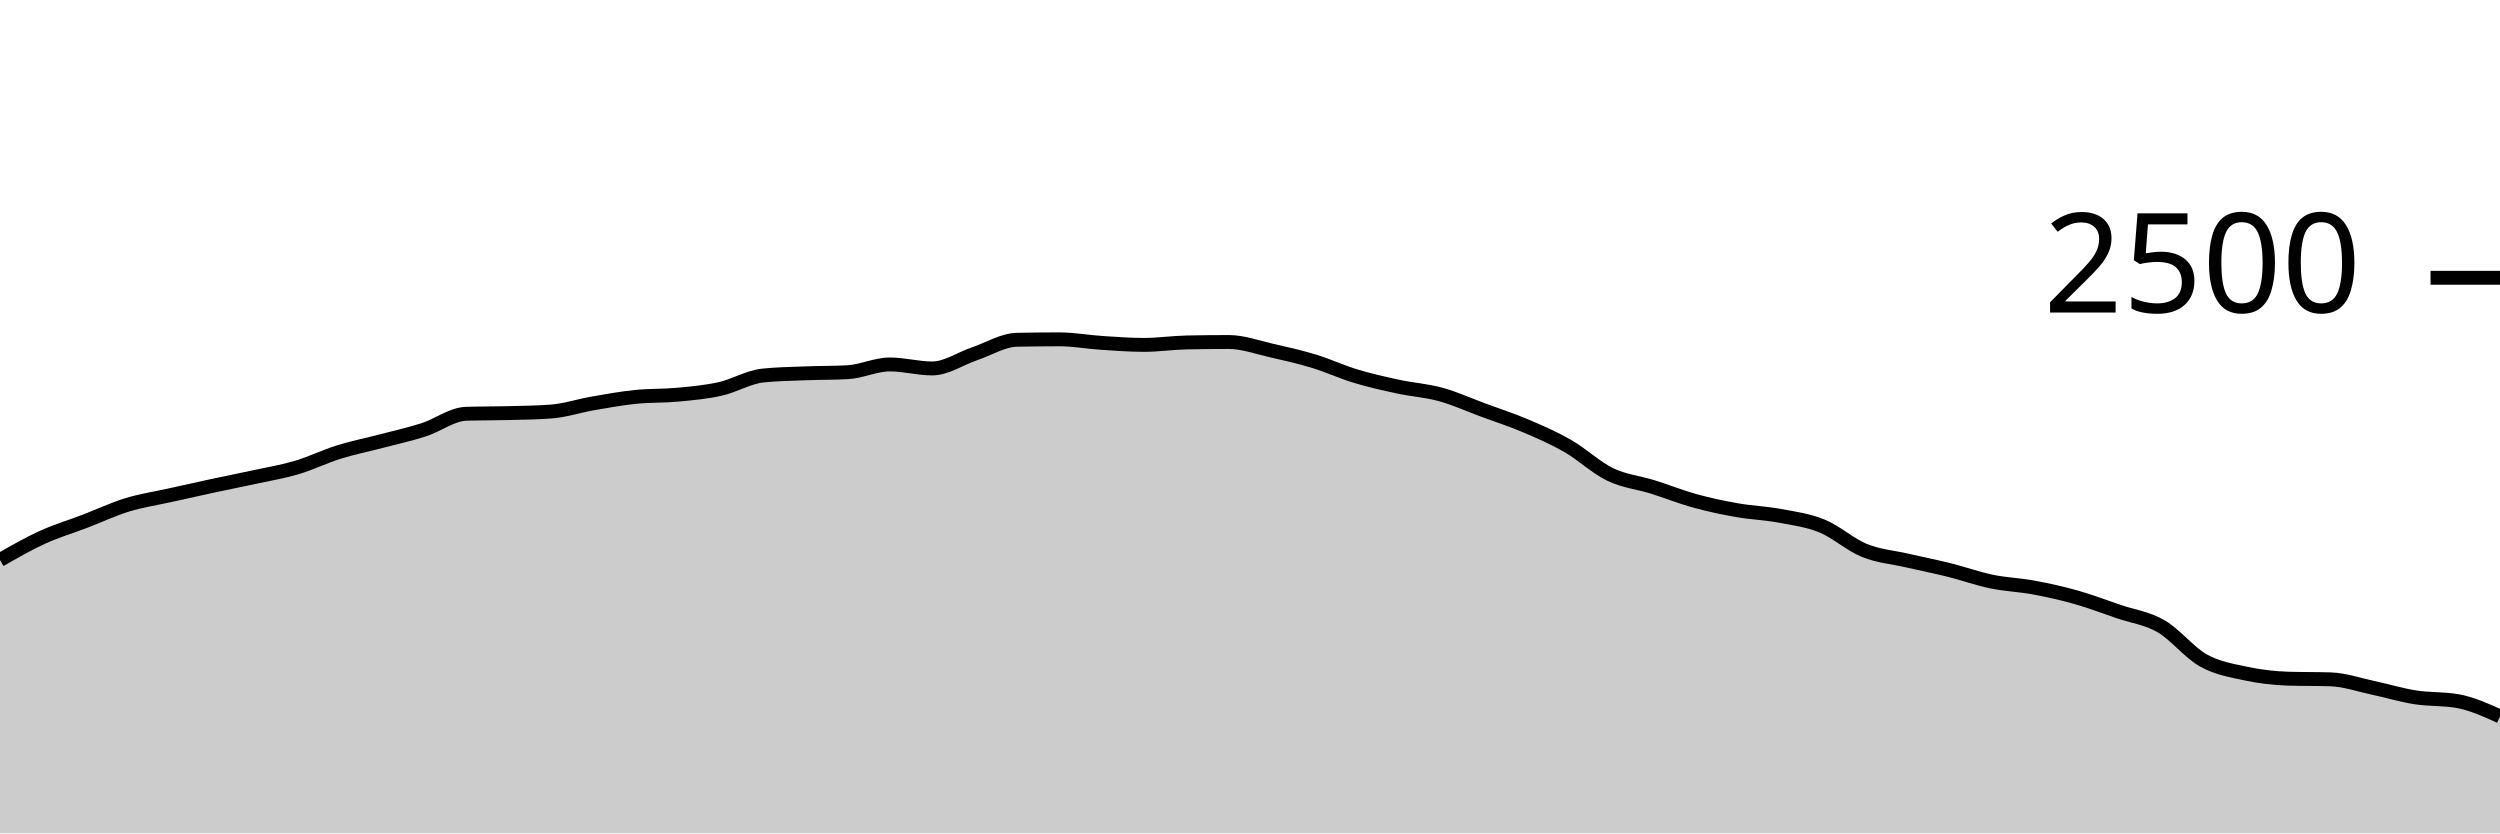
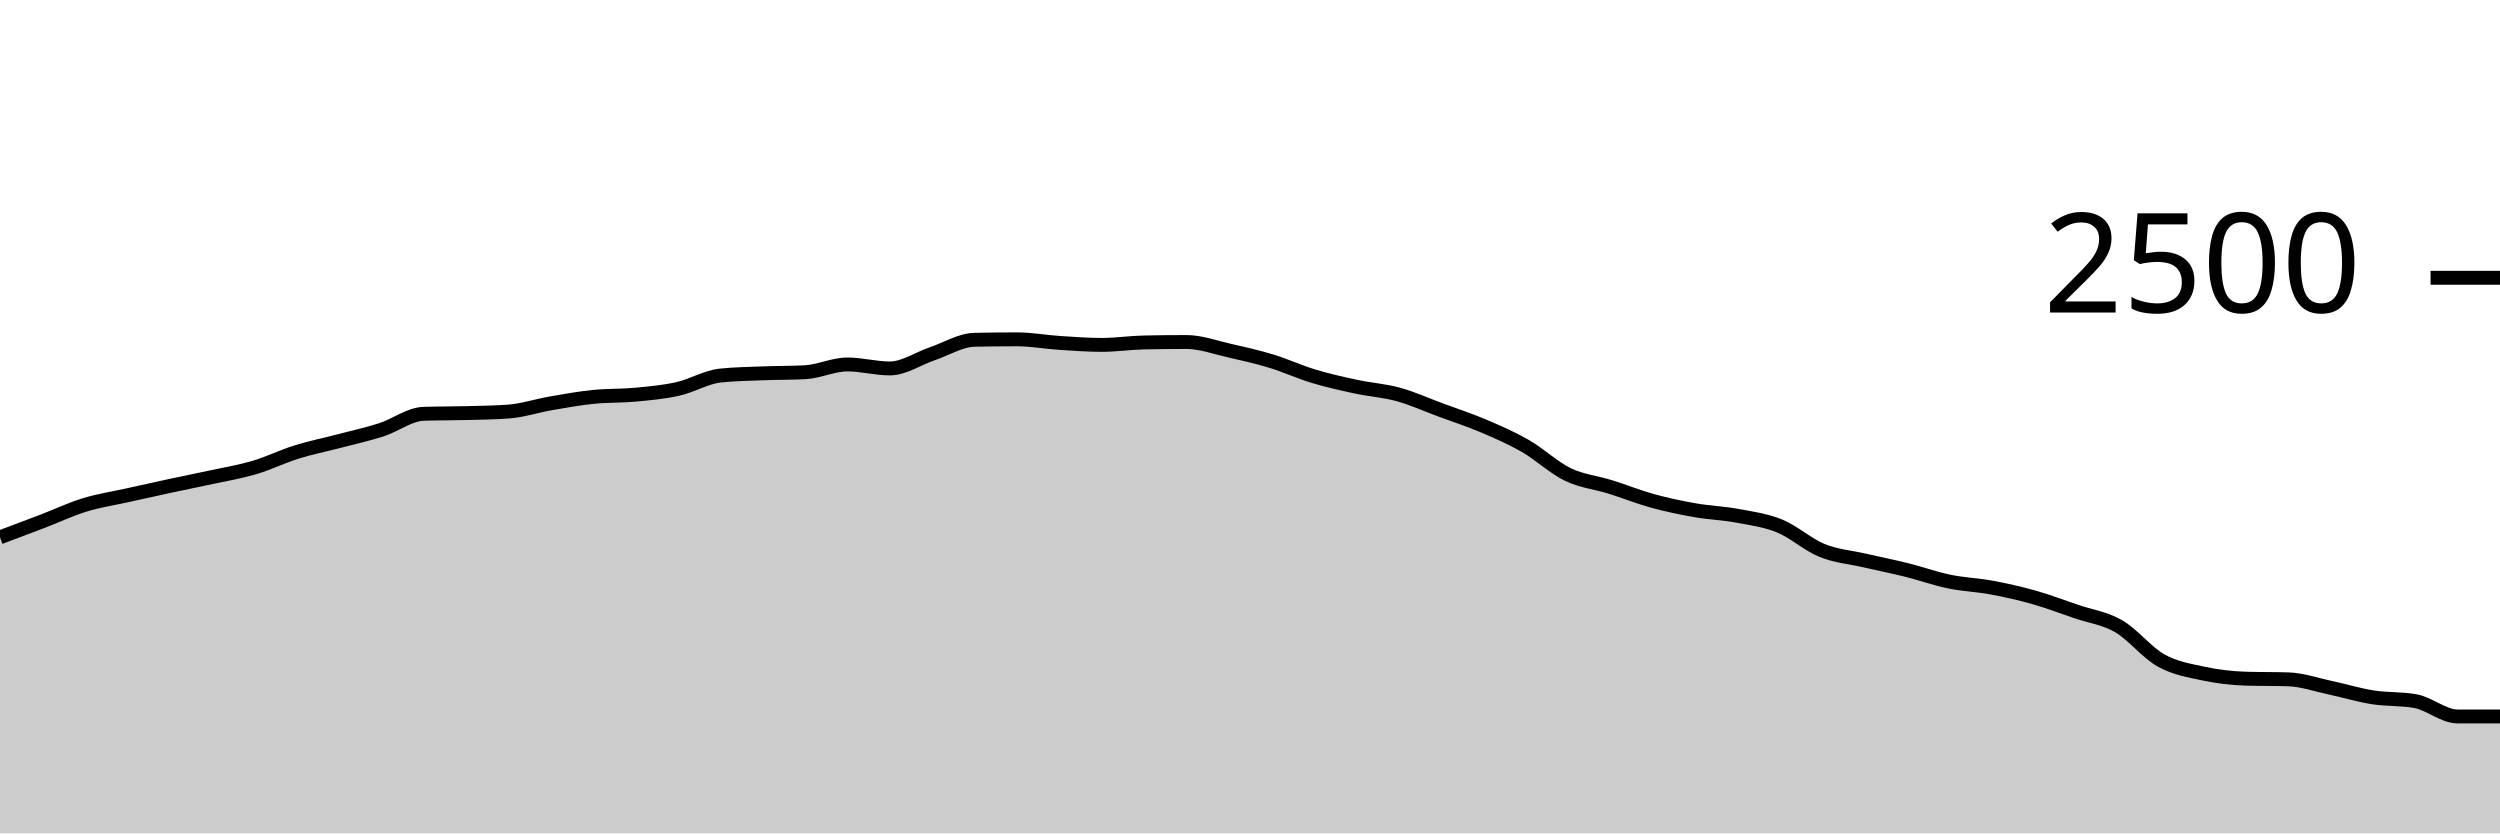
<svg xmlns="http://www.w3.org/2000/svg" viewBox="0 0 180 60">
  <g transform="translate(0,20)">
-     <path class="area" fill="rgba(0, 0, 0, 0.2)" d="M0,20.32C1.017,19.736,2.034,19.152,3.051,18.688C4.068,18.224,5.085,17.925,6.102,17.536C7.119,17.147,8.136,16.664,9.153,16.352C10.169,16.04,11.186,15.891,12.203,15.664C13.22,15.437,14.237,15.211,15.254,14.992C16.271,14.773,17.288,14.573,18.305,14.352C19.322,14.131,20.339,13.965,21.356,13.664C22.373,13.363,23.39,12.861,24.407,12.544C25.424,12.227,26.441,12.027,27.458,11.76C28.475,11.493,29.492,11.272,30.508,10.944C31.525,10.616,32.542,9.824,33.559,9.792C34.576,9.76,35.593,9.771,36.61,9.744C37.627,9.717,38.644,9.707,39.661,9.632C40.678,9.557,41.695,9.216,42.712,9.04C43.729,8.864,44.746,8.68,45.763,8.576C46.78,8.472,47.797,8.512,48.814,8.416C49.831,8.32,50.847,8.229,51.864,8C52.881,7.771,53.898,7.147,54.915,7.04C55.932,6.933,56.949,6.92,57.966,6.88C58.983,6.84,60,6.853,61.017,6.8C62.034,6.747,63.051,6.24,64.068,6.24C65.085,6.24,66.102,6.528,67.119,6.528C68.136,6.528,69.153,5.816,70.169,5.472C71.186,5.128,72.203,4.485,73.22,4.464C74.237,4.443,75.254,4.432,76.271,4.432C77.288,4.432,78.305,4.621,79.322,4.688C80.339,4.755,81.356,4.832,82.373,4.832C83.39,4.832,84.407,4.677,85.424,4.656C86.441,4.635,87.458,4.624,88.475,4.624C89.492,4.624,90.508,5.003,91.525,5.232C92.542,5.461,93.559,5.691,94.576,6C95.593,6.309,96.61,6.781,97.627,7.088C98.644,7.395,99.661,7.621,100.678,7.84C101.695,8.059,102.712,8.12,103.729,8.4C104.746,8.68,105.763,9.144,106.78,9.52C107.797,9.896,108.814,10.224,109.831,10.656C110.847,11.088,111.864,11.528,112.881,12.112C113.898,12.696,114.915,13.669,115.932,14.16C116.949,14.651,117.966,14.739,118.983,15.056C120,15.373,121.017,15.784,122.034,16.064C123.051,16.344,124.068,16.557,125.085,16.736C126.102,16.915,127.119,16.947,128.136,17.136C129.153,17.325,130.169,17.456,131.186,17.872C132.203,18.288,133.22,19.219,134.237,19.632C135.254,20.045,136.271,20.117,137.288,20.352C138.305,20.587,139.322,20.787,140.339,21.04C141.356,21.293,142.373,21.661,143.39,21.872C144.407,22.083,145.424,22.115,146.441,22.304C147.458,22.493,148.475,22.72,149.492,23.008C150.508,23.296,151.525,23.685,152.542,24.032C153.559,24.379,154.576,24.501,155.593,25.088C156.61,25.675,157.627,26.984,158.644,27.552C159.661,28.12,160.678,28.277,161.695,28.496C162.712,28.715,163.729,28.832,164.746,28.864C165.763,28.896,166.78,28.88,167.797,28.912C168.814,28.944,169.831,29.304,170.847,29.52C171.864,29.736,172.881,30.048,173.898,30.208C174.915,30.368,175.932,30.299,176.949,30.48C177.966,30.661,178.983,31.123,180,31.584L180,40C178.983,40,177.966,40,176.949,40C175.932,40,174.915,40,173.898,40C172.881,40,171.864,40,170.847,40C169.831,40,168.814,40,167.797,40C166.78,40,165.763,40,164.746,40C163.729,40,162.712,40,161.695,40C160.678,40,159.661,40,158.644,40C157.627,40,156.61,40,155.593,40C154.576,40,153.559,40,152.542,40C151.525,40,150.508,40,149.492,40C148.475,40,147.458,40,146.441,40C145.424,40,144.407,40,143.39,40C142.373,40,141.356,40,140.339,40C139.322,40,138.305,40,137.288,40C136.271,40,135.254,40,134.237,40C133.22,40,132.203,40,131.186,40C130.169,40,129.153,40,128.136,40C127.119,40,126.102,40,125.085,40C124.068,40,123.051,40,122.034,40C121.017,40,120,40,118.983,40C117.966,40,116.949,40,115.932,40C114.915,40,113.898,40,112.881,40C111.864,40,110.847,40,109.831,40C108.814,40,107.797,40,106.78,40C105.763,40,104.746,40,103.729,40C102.712,40,101.695,40,100.678,40C99.661,40,98.644,40,97.627,40C96.61,40,95.593,40,94.576,40C93.559,40,92.542,40,91.525,40C90.508,40,89.492,40,88.475,40C87.458,40,86.441,40,85.424,40C84.407,40,83.39,40,82.373,40C81.356,40,80.339,40,79.322,40C78.305,40,77.288,40,76.271,40C75.254,40,74.237,40,73.22,40C72.203,40,71.186,40,70.169,40C69.153,40,68.136,40,67.119,40C66.102,40,65.085,40,64.068,40C63.051,40,62.034,40,61.017,40C60,40,58.983,40,57.966,40C56.949,40,55.932,40,54.915,40C53.898,40,52.881,40,51.864,40C50.847,40,49.831,40,48.814,40C47.797,40,46.78,40,45.763,40C44.746,40,43.729,40,42.712,40C41.695,40,40.678,40,39.661,40C38.644,40,37.627,40,36.61,40C35.593,40,34.576,40,33.559,40C32.542,40,31.525,40,30.508,40C29.492,40,28.475,40,27.458,40C26.441,40,25.424,40,24.407,40C23.39,40,22.373,40,21.356,40C20.339,40,19.322,40,18.305,40C17.288,40,16.271,40,15.254,40C14.237,40,13.22,40,12.203,40C11.186,40,10.169,40,9.153,40C8.136,40,7.119,40,6.102,40C5.085,40,4.068,40,3.051,40C2.034,40,1.017,40,0,40Z" />
-     <path class="line" stroke="black" fill="none" d="M0,20.32C1.017,19.736,2.034,19.152,3.051,18.688C4.068,18.224,5.085,17.925,6.102,17.536C7.119,17.147,8.136,16.664,9.153,16.352C10.169,16.04,11.186,15.891,12.203,15.664C13.22,15.437,14.237,15.211,15.254,14.992C16.271,14.773,17.288,14.573,18.305,14.352C19.322,14.131,20.339,13.965,21.356,13.664C22.373,13.363,23.39,12.861,24.407,12.544C25.424,12.227,26.441,12.027,27.458,11.76C28.475,11.493,29.492,11.272,30.508,10.944C31.525,10.616,32.542,9.824,33.559,9.792C34.576,9.76,35.593,9.771,36.61,9.744C37.627,9.717,38.644,9.707,39.661,9.632C40.678,9.557,41.695,9.216,42.712,9.04C43.729,8.864,44.746,8.68,45.763,8.576C46.78,8.472,47.797,8.512,48.814,8.416C49.831,8.32,50.847,8.229,51.864,8C52.881,7.771,53.898,7.147,54.915,7.04C55.932,6.933,56.949,6.92,57.966,6.88C58.983,6.84,60,6.853,61.017,6.8C62.034,6.747,63.051,6.24,64.068,6.24C65.085,6.24,66.102,6.528,67.119,6.528C68.136,6.528,69.153,5.816,70.169,5.472C71.186,5.128,72.203,4.485,73.22,4.464C74.237,4.443,75.254,4.432,76.271,4.432C77.288,4.432,78.305,4.621,79.322,4.688C80.339,4.755,81.356,4.832,82.373,4.832C83.39,4.832,84.407,4.677,85.424,4.656C86.441,4.635,87.458,4.624,88.475,4.624C89.492,4.624,90.508,5.003,91.525,5.232C92.542,5.461,93.559,5.691,94.576,6C95.593,6.309,96.61,6.781,97.627,7.088C98.644,7.395,99.661,7.621,100.678,7.84C101.695,8.059,102.712,8.12,103.729,8.4C104.746,8.68,105.763,9.144,106.78,9.52C107.797,9.896,108.814,10.224,109.831,10.656C110.847,11.088,111.864,11.528,112.881,12.112C113.898,12.696,114.915,13.669,115.932,14.16C116.949,14.651,117.966,14.739,118.983,15.056C120,15.373,121.017,15.784,122.034,16.064C123.051,16.344,124.068,16.557,125.085,16.736C126.102,16.915,127.119,16.947,128.136,17.136C129.153,17.325,130.169,17.456,131.186,17.872C132.203,18.288,133.22,19.219,134.237,19.632C135.254,20.045,136.271,20.117,137.288,20.352C138.305,20.587,139.322,20.787,140.339,21.04C141.356,21.293,142.373,21.661,143.39,21.872C144.407,22.083,145.424,22.115,146.441,22.304C147.458,22.493,148.475,22.72,149.492,23.008C150.508,23.296,151.525,23.685,152.542,24.032C153.559,24.379,154.576,24.501,155.593,25.088C156.61,25.675,157.627,26.984,158.644,27.552C159.661,28.12,160.678,28.277,161.695,28.496C162.712,28.715,163.729,28.832,164.746,28.864C165.763,28.896,166.78,28.88,167.797,28.912C168.814,28.944,169.831,29.304,170.847,29.52C171.864,29.736,172.881,30.048,173.898,30.208C174.915,30.368,175.932,30.299,176.949,30.48C177.966,30.661,178.983,31.123,180,31.584" />
+     <path class="area" fill="rgba(0, 0, 0, 0.2)" d="M0,18.688C1.017,18.307,2.034,17.925,3.051,17.536C4.068,17.147,5.085,16.664,6.102,16.352C7.119,16.04,8.136,15.891,9.153,15.664C10.169,15.437,11.186,15.211,12.203,14.992C13.22,14.773,14.237,14.573,15.254,14.352C16.271,14.131,17.288,13.965,18.305,13.664C19.322,13.363,20.339,12.861,21.356,12.544C22.373,12.227,23.39,12.027,24.407,11.76C25.424,11.493,26.441,11.272,27.458,10.944C28.475,10.616,29.492,9.824,30.508,9.792C31.525,9.76,32.542,9.771,33.559,9.744C34.576,9.717,35.593,9.707,36.61,9.632C37.627,9.557,38.644,9.216,39.661,9.04C40.678,8.864,41.695,8.68,42.712,8.576C43.729,8.472,44.746,8.512,45.763,8.416C46.78,8.32,47.797,8.229,48.814,8C49.831,7.771,50.847,7.147,51.864,7.04C52.881,6.933,53.898,6.92,54.915,6.88C55.932,6.84,56.949,6.853,57.966,6.8C58.983,6.747,60,6.24,61.017,6.24C62.034,6.24,63.051,6.528,64.068,6.528C65.085,6.528,66.102,5.816,67.119,5.472C68.136,5.128,69.153,4.485,70.169,4.464C71.186,4.443,72.203,4.432,73.22,4.432C74.237,4.432,75.254,4.621,76.271,4.688C77.288,4.755,78.305,4.832,79.322,4.832C80.339,4.832,81.356,4.677,82.373,4.656C83.39,4.635,84.407,4.624,85.424,4.624C86.441,4.624,87.458,5.003,88.475,5.232C89.492,5.461,90.508,5.691,91.525,6C92.542,6.309,93.559,6.781,94.576,7.088C95.593,7.395,96.61,7.621,97.627,7.84C98.644,8.059,99.661,8.12,100.678,8.4C101.695,8.68,102.712,9.144,103.729,9.52C104.746,9.896,105.763,10.224,106.78,10.656C107.797,11.088,108.814,11.528,109.831,12.112C110.847,12.696,111.864,13.669,112.881,14.16C113.898,14.651,114.915,14.739,115.932,15.056C116.949,15.373,117.966,15.784,118.983,16.064C120,16.344,121.017,16.557,122.034,16.736C123.051,16.915,124.068,16.947,125.085,17.136C126.102,17.325,127.119,17.456,128.136,17.872C129.153,18.288,130.169,19.219,131.186,19.632C132.203,20.045,133.22,20.117,134.237,20.352C135.254,20.587,136.271,20.787,137.288,21.04C138.305,21.293,139.322,21.661,140.339,21.872C141.356,22.083,142.373,22.115,143.39,22.304C144.407,22.493,145.424,22.72,146.441,23.008C147.458,23.296,148.475,23.685,149.492,24.032C150.508,24.379,151.525,24.501,152.542,25.088C153.559,25.675,154.576,26.984,155.593,27.552C156.61,28.12,157.627,28.277,158.644,28.496C159.661,28.715,160.678,28.832,161.695,28.864C162.712,28.896,163.729,28.88,164.746,28.912C165.763,28.944,166.78,29.304,167.797,29.52C168.814,29.736,169.831,30.048,170.847,30.208C171.864,30.368,172.881,30.299,173.898,30.48C174.915,30.661,175.932,31.584,176.949,31.584C177.966,31.584,178.983,31.584,180,31.584L180,40C178.983,40,177.966,40,176.949,40C175.932,40,174.915,40,173.898,40C172.881,40,171.864,40,170.847,40C169.831,40,168.814,40,167.797,40C166.78,40,165.763,40,164.746,40C163.729,40,162.712,40,161.695,40C160.678,40,159.661,40,158.644,40C157.627,40,156.61,40,155.593,40C154.576,40,153.559,40,152.542,40C151.525,40,150.508,40,149.492,40C148.475,40,147.458,40,146.441,40C145.424,40,144.407,40,143.39,40C142.373,40,141.356,40,140.339,40C139.322,40,138.305,40,137.288,40C136.271,40,135.254,40,134.237,40C133.22,40,132.203,40,131.186,40C130.169,40,129.153,40,128.136,40C127.119,40,126.102,40,125.085,40C124.068,40,123.051,40,122.034,40C121.017,40,120,40,118.983,40C117.966,40,116.949,40,115.932,40C114.915,40,113.898,40,112.881,40C111.864,40,110.847,40,109.831,40C108.814,40,107.797,40,106.78,40C105.763,40,104.746,40,103.729,40C102.712,40,101.695,40,100.678,40C99.661,40,98.644,40,97.627,40C96.61,40,95.593,40,94.576,40C93.559,40,92.542,40,91.525,40C90.508,40,89.492,40,88.475,40C87.458,40,86.441,40,85.424,40C84.407,40,83.39,40,82.373,40C81.356,40,80.339,40,79.322,40C78.305,40,77.288,40,76.271,40C75.254,40,74.237,40,73.22,40C72.203,40,71.186,40,70.169,40C69.153,40,68.136,40,67.119,40C66.102,40,65.085,40,64.068,40C63.051,40,62.034,40,61.017,40C60,40,58.983,40,57.966,40C56.949,40,55.932,40,54.915,40C53.898,40,52.881,40,51.864,40C50.847,40,49.831,40,48.814,40C47.797,40,46.78,40,45.763,40C44.746,40,43.729,40,42.712,40C41.695,40,40.678,40,39.661,40C38.644,40,37.627,40,36.61,40C35.593,40,34.576,40,33.559,40C32.542,40,31.525,40,30.508,40C29.492,40,28.475,40,27.458,40C26.441,40,25.424,40,24.407,40C23.39,40,22.373,40,21.356,40C20.339,40,19.322,40,18.305,40C17.288,40,16.271,40,15.254,40C14.237,40,13.22,40,12.203,40C11.186,40,10.169,40,9.153,40C8.136,40,7.119,40,6.102,40C5.085,40,4.068,40,3.051,40C2.034,40,1.017,40,0,40Z" />
+     <path class="line" stroke="black" fill="none" d="M0,18.688C1.017,18.307,2.034,17.925,3.051,17.536C4.068,17.147,5.085,16.664,6.102,16.352C7.119,16.04,8.136,15.891,9.153,15.664C10.169,15.437,11.186,15.211,12.203,14.992C13.22,14.773,14.237,14.573,15.254,14.352C16.271,14.131,17.288,13.965,18.305,13.664C19.322,13.363,20.339,12.861,21.356,12.544C22.373,12.227,23.39,12.027,24.407,11.76C25.424,11.493,26.441,11.272,27.458,10.944C28.475,10.616,29.492,9.824,30.508,9.792C31.525,9.76,32.542,9.771,33.559,9.744C34.576,9.717,35.593,9.707,36.61,9.632C37.627,9.557,38.644,9.216,39.661,9.04C40.678,8.864,41.695,8.68,42.712,8.576C43.729,8.472,44.746,8.512,45.763,8.416C46.78,8.32,47.797,8.229,48.814,8C49.831,7.771,50.847,7.147,51.864,7.04C52.881,6.933,53.898,6.92,54.915,6.88C55.932,6.84,56.949,6.853,57.966,6.8C58.983,6.747,60,6.24,61.017,6.24C62.034,6.24,63.051,6.528,64.068,6.528C65.085,6.528,66.102,5.816,67.119,5.472C68.136,5.128,69.153,4.485,70.169,4.464C71.186,4.443,72.203,4.432,73.22,4.432C74.237,4.432,75.254,4.621,76.271,4.688C77.288,4.755,78.305,4.832,79.322,4.832C80.339,4.832,81.356,4.677,82.373,4.656C83.39,4.635,84.407,4.624,85.424,4.624C86.441,4.624,87.458,5.003,88.475,5.232C89.492,5.461,90.508,5.691,91.525,6C92.542,6.309,93.559,6.781,94.576,7.088C95.593,7.395,96.61,7.621,97.627,7.84C98.644,8.059,99.661,8.12,100.678,8.4C101.695,8.68,102.712,9.144,103.729,9.52C104.746,9.896,105.763,10.224,106.78,10.656C107.797,11.088,108.814,11.528,109.831,12.112C110.847,12.696,111.864,13.669,112.881,14.16C113.898,14.651,114.915,14.739,115.932,15.056C116.949,15.373,117.966,15.784,118.983,16.064C120,16.344,121.017,16.557,122.034,16.736C123.051,16.915,124.068,16.947,125.085,17.136C126.102,17.325,127.119,17.456,128.136,17.872C129.153,18.288,130.169,19.219,131.186,19.632C132.203,20.045,133.22,20.117,134.237,20.352C135.254,20.587,136.271,20.787,137.288,21.04C138.305,21.293,139.322,21.661,140.339,21.872C141.356,22.083,142.373,22.115,143.39,22.304C144.407,22.493,145.424,22.72,146.441,23.008C147.458,23.296,148.475,23.685,149.492,24.032C150.508,24.379,151.525,24.501,152.542,25.088C153.559,25.675,154.576,26.984,155.593,27.552C156.61,28.12,157.627,28.277,158.644,28.496C159.661,28.715,160.678,28.832,161.695,28.864C162.712,28.896,163.729,28.88,164.746,28.912C165.763,28.944,166.78,29.304,167.797,29.52C168.814,29.736,169.831,30.048,170.847,30.208C171.864,30.368,172.881,30.299,173.898,30.48C174.915,30.661,175.932,31.584,176.949,31.584C177.966,31.584,178.983,31.584,180,31.584" />
    <path class="axis-ceiling" stroke-width="1" stroke="black" fill="none" d="M175,0L180,0" />
    <text class="axis-ceiling-label" font-family="sans-serif" text-anchor="end" font-size="10px" x="170" y="2.5">2500</text>
  </g>
</svg>
